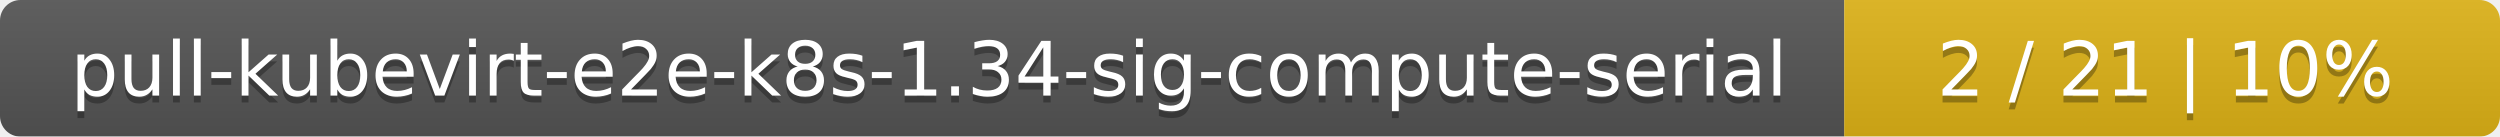
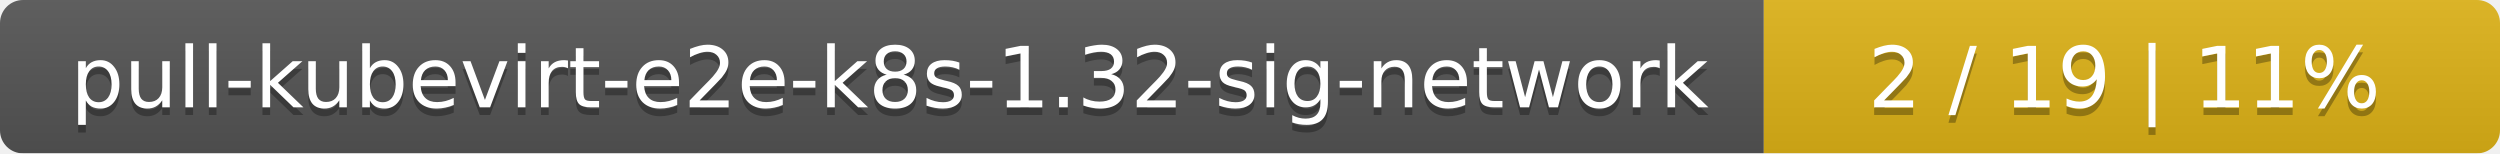
- <svg xmlns="http://www.w3.org/2000/svg" width="366" height="20">
+ <svg xmlns="http://www.w3.org/2000/svg" width="326" height="20">
  <linearGradient id="smooth" x2="0" y2="100%">
    <stop offset="0" stop-color="#bbb" stop-opacity=".1" />
    <stop offset="1" stop-opacity=".1" />
  </linearGradient>
  <mask id="round">
-     <rect width="366" height="20" rx="3" fill="#fff" />
+     <rect width="326" height="20" rx="3" fill="#fff" />
  </mask>
  <g mask="url(#round)">
-     <rect width="270" height="20" fill="#555" />
-     <rect x="270" width="96" height="20" fill="#dfb317" />
-     <rect width="366" height="20" fill="url(#smooth)" />
+     <rect width="230" height="20" fill="#555" />
+     <rect x="230" width="96" height="20" fill="#dfb317" />
+     <rect width="326" height="20" fill="url(#smooth)" />
  </g>
  <g fill="#fff" text-anchor="middle" font-family="DejaVu Sans,Verdana,Geneva,sans-serif" font-size="11">
-     <text x="136" y="15" fill="#010101" fill-opacity=".3">pull-kubevirt-e2e-k8s-1.34-sig-compute-serial</text>
-     <text x="136" y="14">pull-kubevirt-e2e-k8s-1.34-sig-compute-serial</text>
-     <text x="317" y="15" fill="#010101" fill-opacity=".3">2 / 21    |    10%</text>
-     <text x="317" y="14">2 / 21    |    10%</text>
+     <text x="116" y="15" fill="#010101" fill-opacity=".3">pull-kubevirt-e2e-k8s-1.32-sig-network</text>
+     <text x="116" y="14">pull-kubevirt-e2e-k8s-1.32-sig-network</text>
+     <text x="277" y="15" fill="#010101" fill-opacity=".3">2 / 19    |    11%</text>
+     <text x="277" y="14">2 / 19    |    11%</text>
  </g>
</svg>
